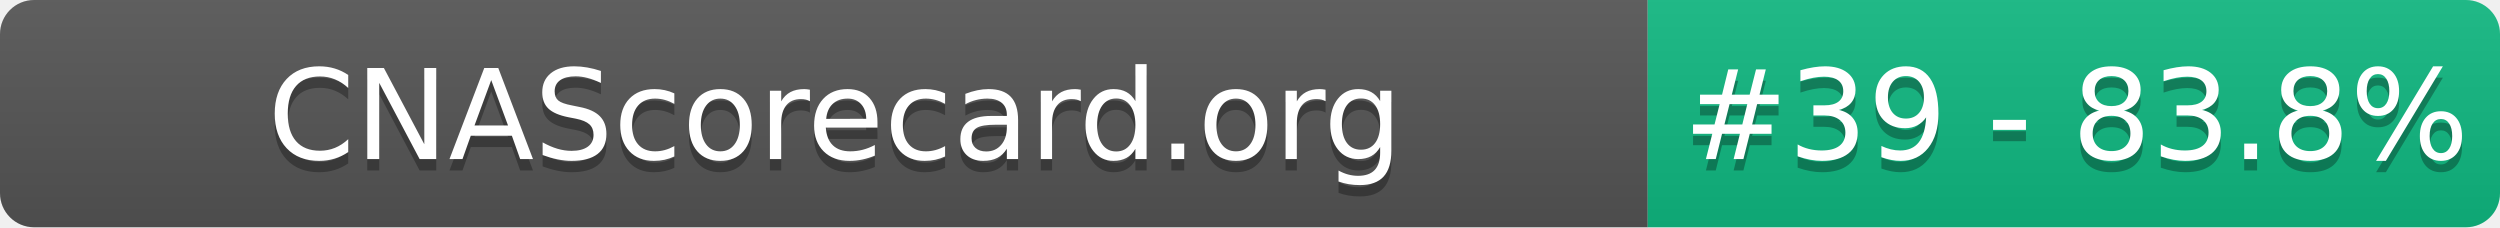
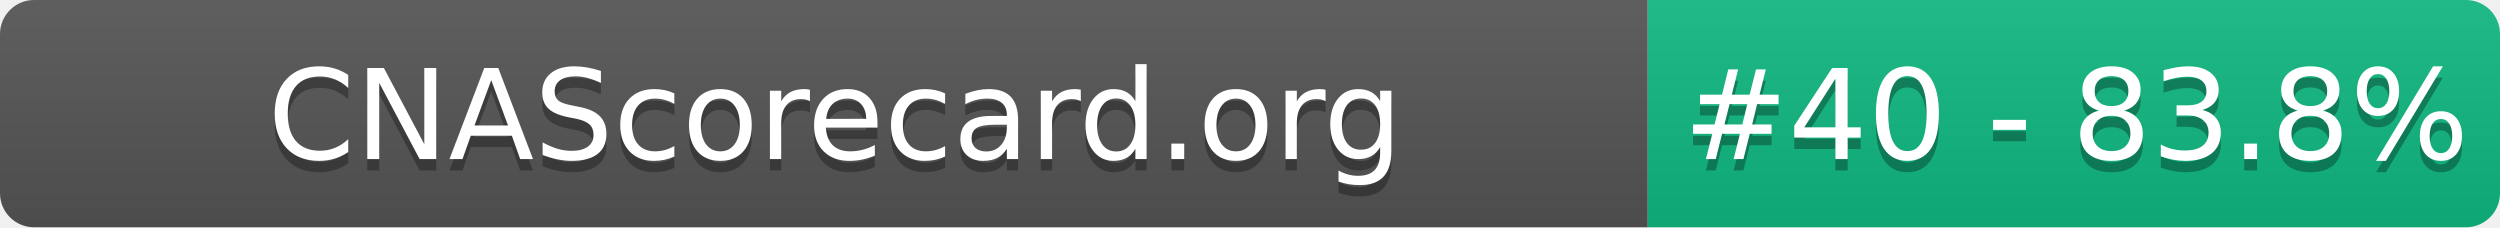
- <svg xmlns="http://www.w3.org/2000/svg" width="220" height="20" role="img" aria-label="CNAScorecard.org: #39 - 83.8%">
+ <svg xmlns="http://www.w3.org/2000/svg" width="220" height="20" role="img" aria-label="CNAScorecard.org: #40 - 83.8%">
  <linearGradient id="s" x2="0" y2="100%">
    <stop offset="0" stop-color="#bbb" stop-opacity=".1" />
    <stop offset="1" stop-opacity=".1" />
  </linearGradient>
  <clipPath id="r">
    <rect width="220" height="20" rx="3" fill="#fff" />
  </clipPath>
  <g clip-path="url(#r)">
    <rect width="145" height="20" fill="#555" />
    <rect x="145" width="75" height="20" fill="#10B981" />
    <rect width="220" height="20" fill="url(#s)" />
  </g>
  <g fill="#fff" text-anchor="middle" font-family="Verdana,Geneva,DejaVu Sans,sans-serif" text-rendering="geometricPrecision" font-size="110">
    <text aria-hidden="true" x="735" y="150" fill="#010101" fill-opacity=".3" transform="scale(.1)" textLength="1350">CNAScorecard.org</text>
    <text x="735" y="140" transform="scale(.1)" fill="#fff" textLength="1350">CNAScorecard.org</text>
-     <text aria-hidden="true" x="1827" y="150" fill="#010101" fill-opacity=".3" transform="scale(.1)" textLength="605">#39 - 83.8%</text>
-     <text x="1827" y="140" transform="scale(.1)" fill="#fff" textLength="605">#39 - 83.8%</text>
+     <text aria-hidden="true" x="1827" y="150" fill="#010101" fill-opacity=".3" transform="scale(.1)" textLength="605">#40 - 83.8%</text>
+     <text x="1827" y="140" transform="scale(.1)" fill="#fff" textLength="605">#40 - 83.8%</text>
  </g>
</svg>
